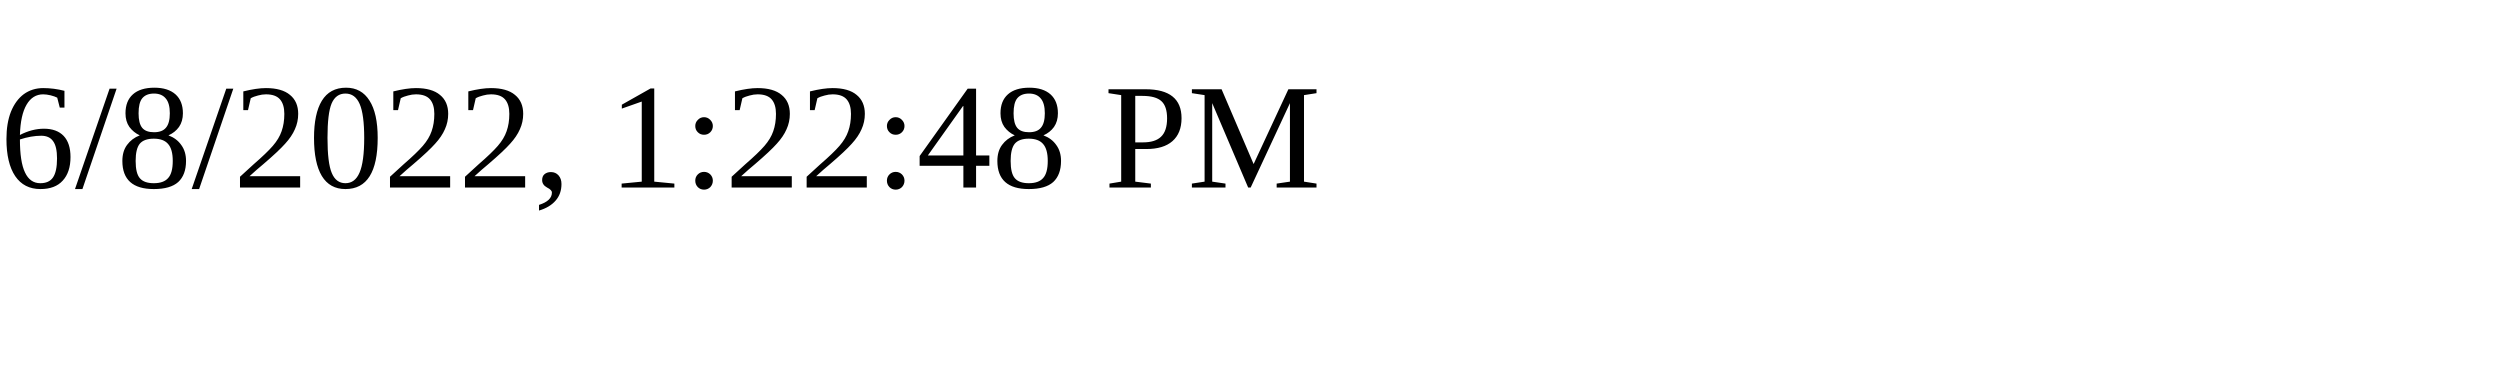
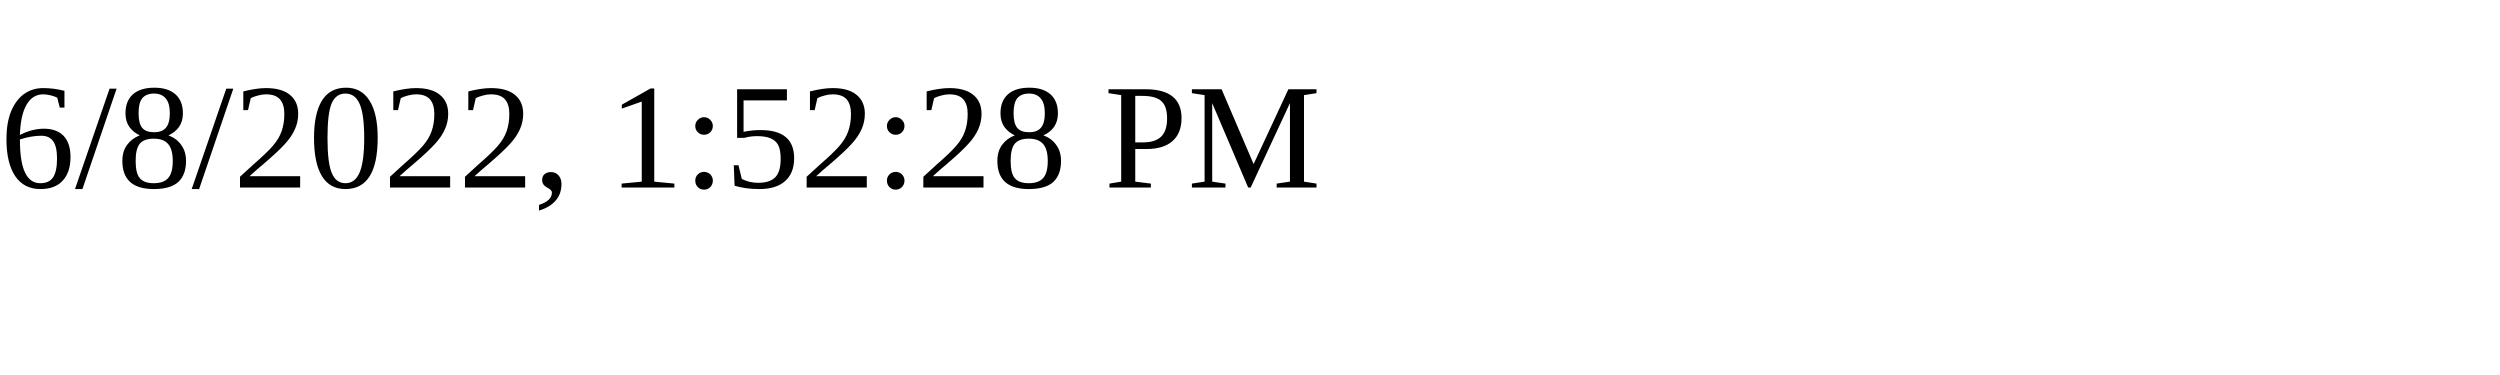
<svg xmlns="http://www.w3.org/2000/svg" height="30" width="200">
-   <text x="0" y="15">6/8/2022, 1:22:48 PM</text>
+   <text x="0" y="15">6/8/2022, 1:52:28 PM</text>
</svg>
